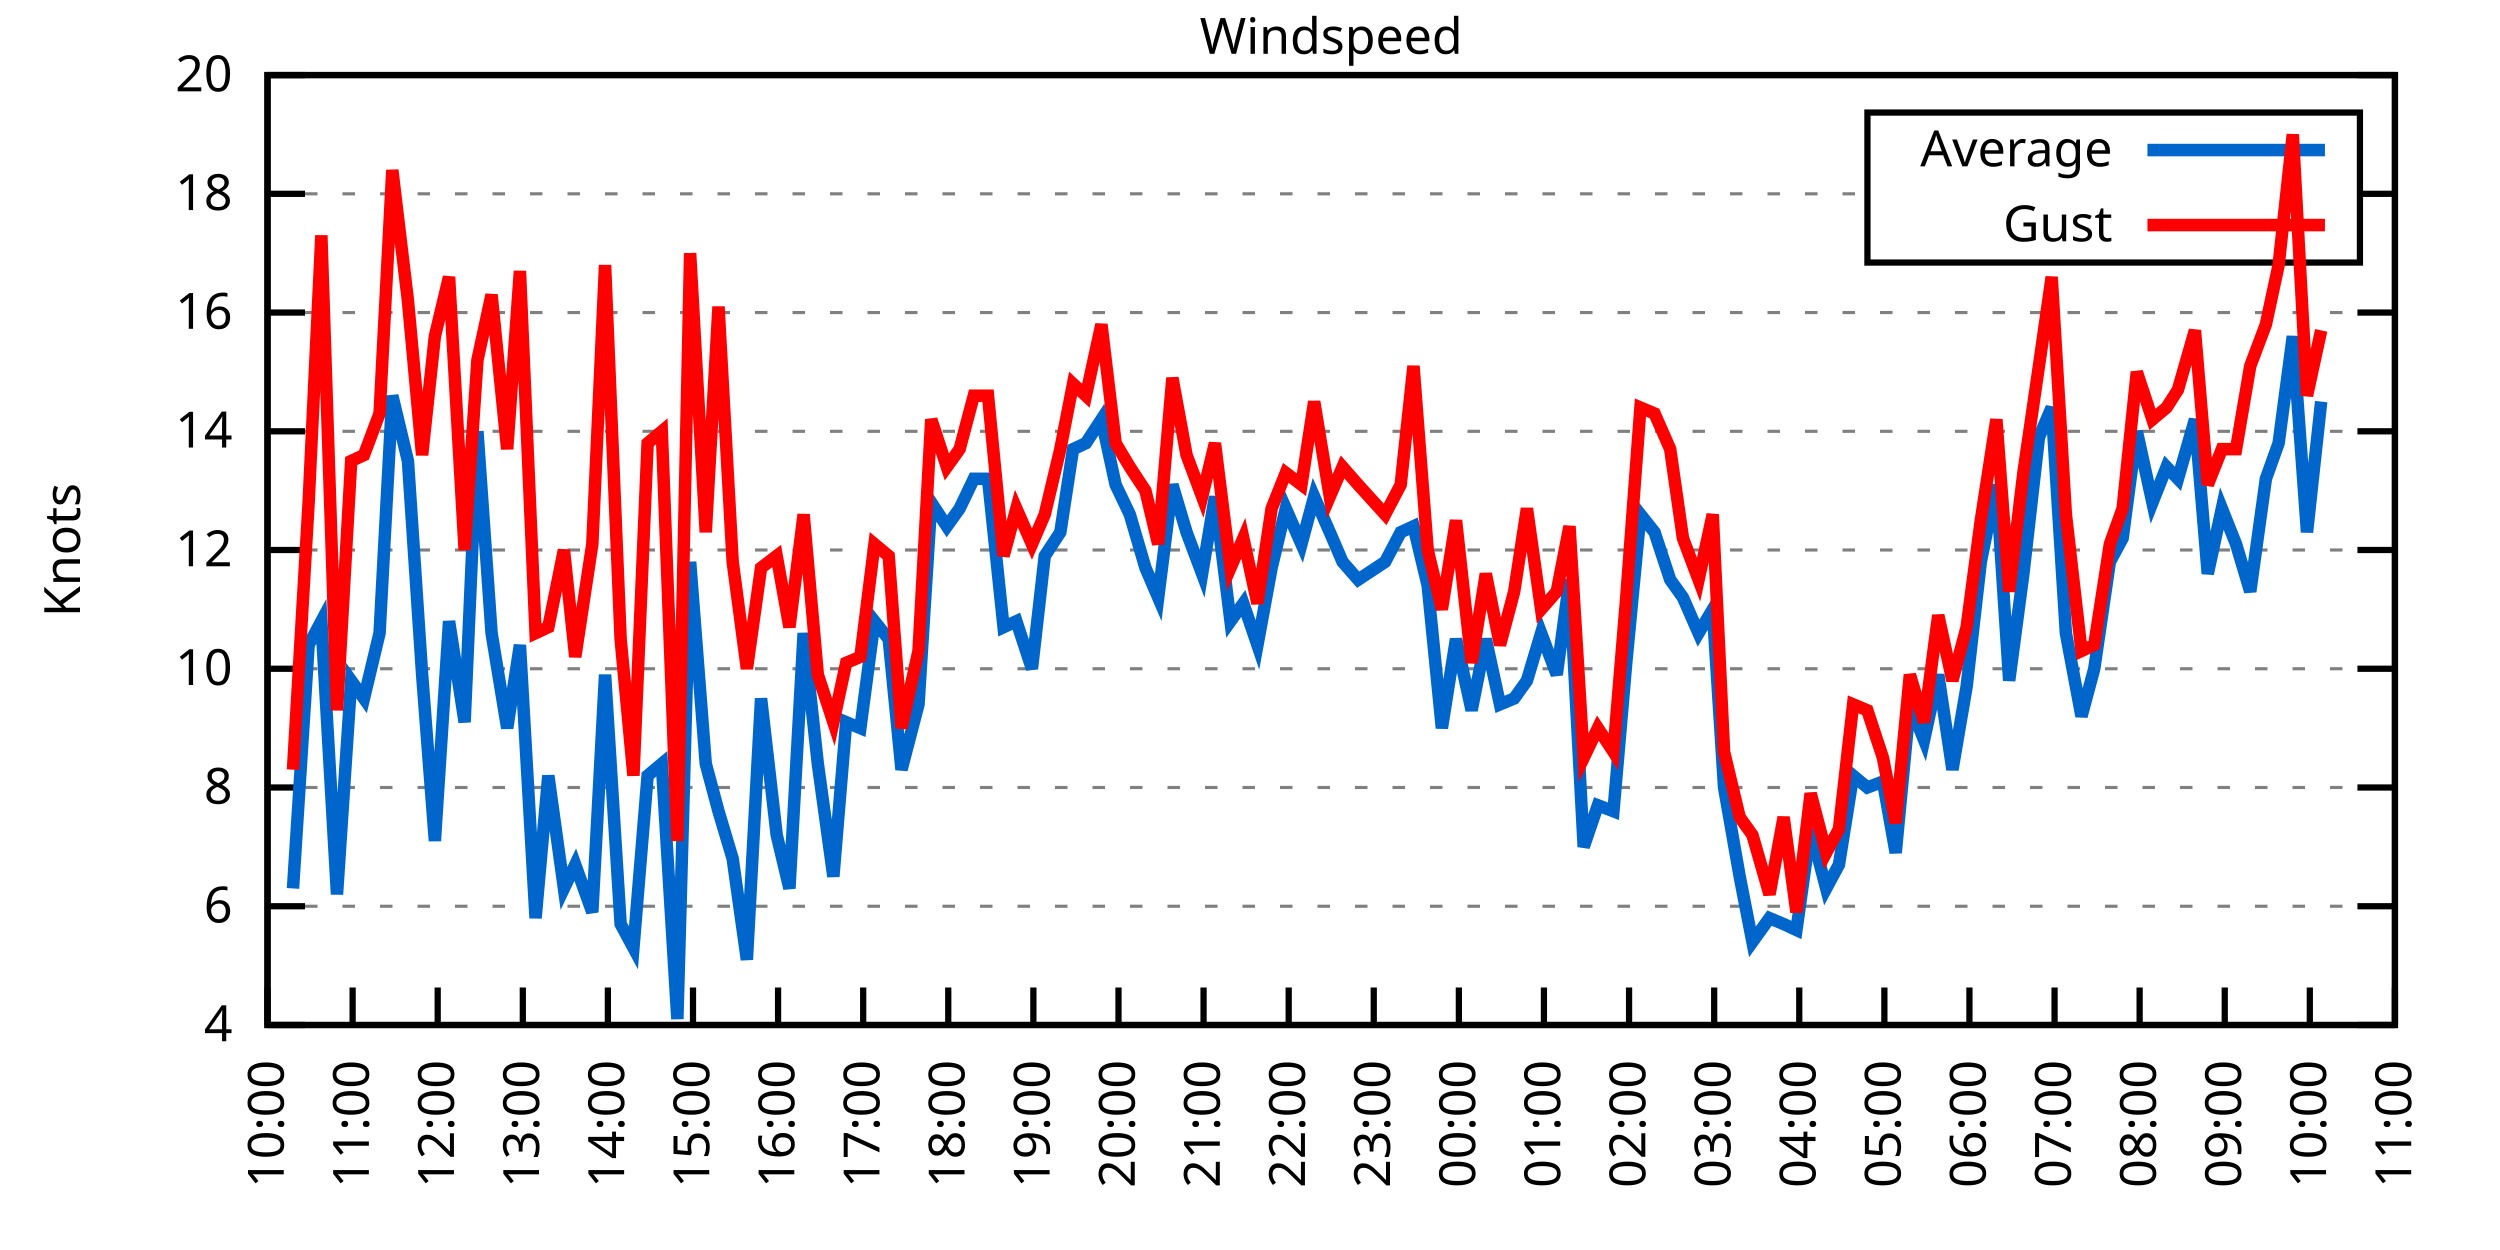
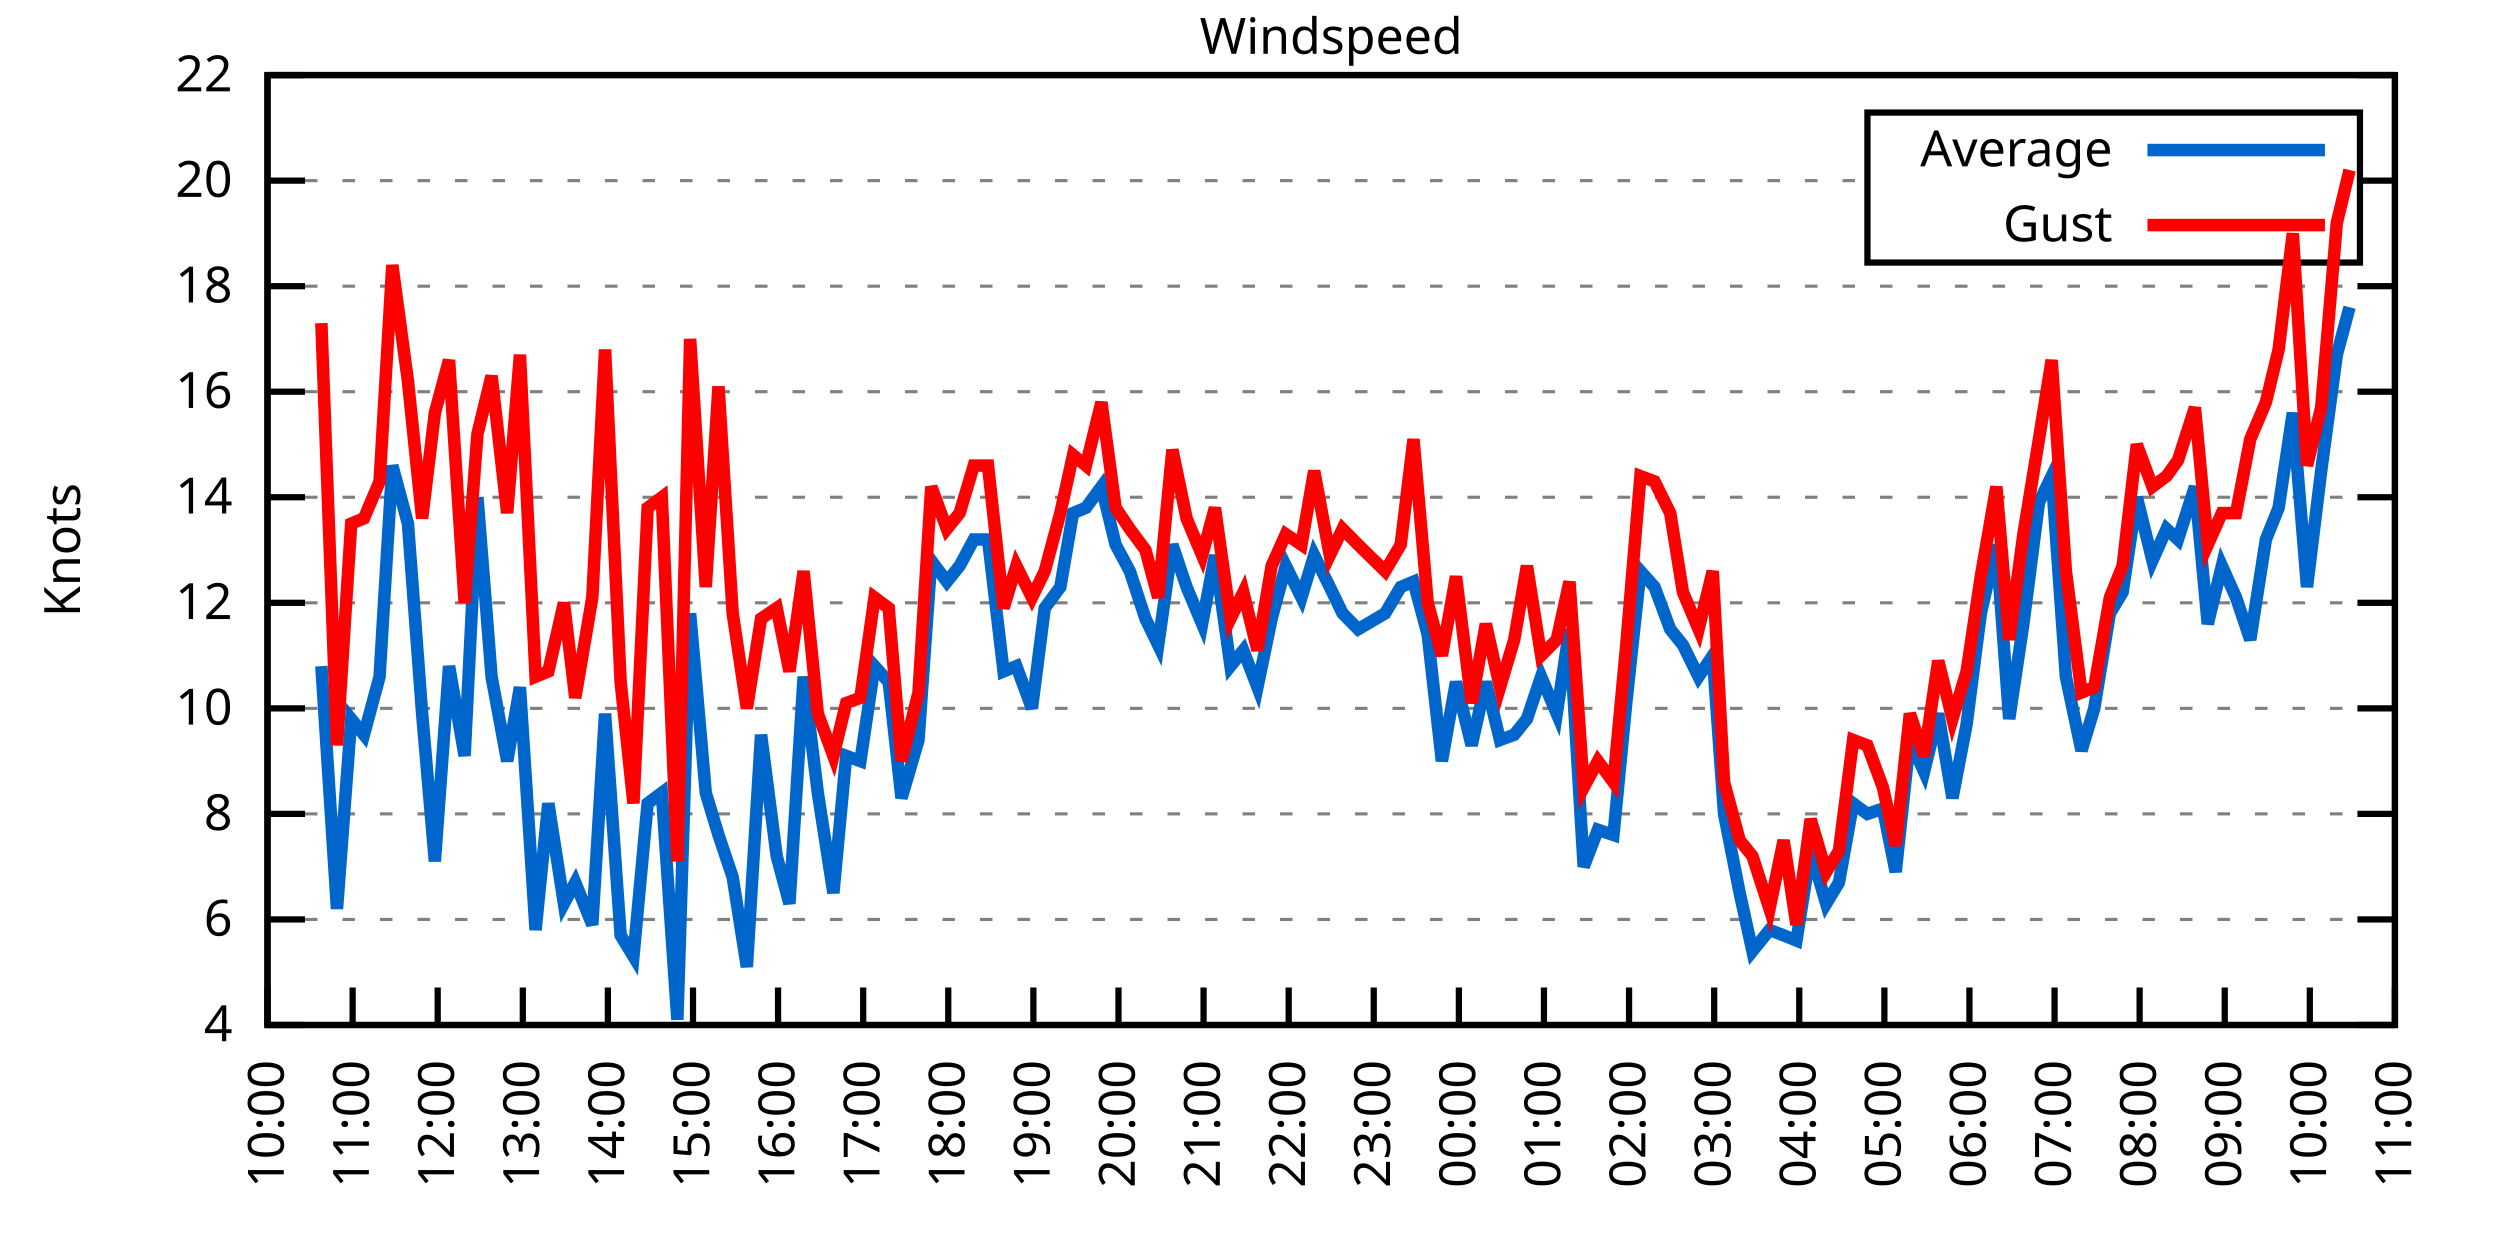
<svg xmlns="http://www.w3.org/2000/svg" xmlns:xlink="http://www.w3.org/1999/xlink" width="400" height="200" viewBox="0 0 400 200">
  <g id="gnuplot_canvas">
    <rect x="0" y="0" width="400" height="200" fill="none" />
    <defs>
      <circle id="gpDot" r="0.5" stroke-width="0.5" stroke="currentColor" />
      <path id="gpPt0" stroke-width="0.333" stroke="currentColor" d="M-1,0 h2 M0,-1 v2" />
      <path id="gpPt1" stroke-width="0.333" stroke="currentColor" d="M-1,-1 L1,1 M1,-1 L-1,1" />
      <path id="gpPt2" stroke-width="0.333" stroke="currentColor" d="M-1,0 L1,0 M0,-1 L0,1 M-1,-1 L1,1 M-1,1 L1,-1" />
      <rect id="gpPt3" stroke-width="0.333" stroke="currentColor" x="-1" y="-1" width="2" height="2" />
      <rect id="gpPt4" stroke-width="0.333" stroke="currentColor" fill="currentColor" x="-1" y="-1" width="2" height="2" />
      <circle id="gpPt5" stroke-width="0.333" stroke="currentColor" cx="0" cy="0" r="1" />
      <use xlink:href="#gpPt5" id="gpPt6" fill="currentColor" stroke="none" />
      <path id="gpPt7" stroke-width="0.333" stroke="currentColor" d="M0,-1.33 L-1.33,0.67 L1.33,0.67 z" />
      <use xlink:href="#gpPt7" id="gpPt8" fill="currentColor" stroke="none" />
      <use xlink:href="#gpPt7" id="gpPt9" stroke="currentColor" transform="rotate(180)" />
      <use xlink:href="#gpPt9" id="gpPt10" fill="currentColor" stroke="none" />
      <use xlink:href="#gpPt3" id="gpPt11" stroke="currentColor" transform="rotate(45)" />
      <use xlink:href="#gpPt11" id="gpPt12" fill="currentColor" stroke="none" />
      <path id="gpPt13" stroke-width="0.333" stroke="currentColor" d="M0,1.330 L1.265,0.411 L0.782,-1.067 L-0.782,-1.076 L-1.265,0.411 z" />
      <use xlink:href="#gpPt13" id="gpPt14" fill="currentColor" stroke="none" />
      <filter id="textbox" filterUnits="objectBoundingBox" x="0" y="0" height="1" width="1">
        <feFlood flood-color="white" flood-opacity="1" result="bgnd" />
        <feComposite in="SourceGraphic" in2="bgnd" operator="atop" />
      </filter>
      <filter id="greybox" filterUnits="objectBoundingBox" x="0" y="0" height="1" width="1">
        <feFlood flood-color="lightgrey" flood-opacity="1" result="grey" />
        <feComposite in="SourceGraphic" in2="grey" operator="atop" />
      </filter>
    </defs>
    <g fill="none" color="white" stroke="currentColor" stroke-width="1.00" stroke-linecap="butt" stroke-linejoin="miter">
</g>
    <g fill="none" color="black" stroke="currentColor" stroke-width="1.00" stroke-linecap="butt" stroke-linejoin="miter">
      <g stroke="none" shape-rendering="crispEdges">
        <polygon fill="rgb(255, 255, 255)" points="42.80,164.00 383.18,164.00 383.18,12.02 42.80,12.02 " />
      </g>
    </g>
    <g fill="none" color="black" stroke="currentColor" stroke-width="1.00" stroke-linecap="butt" stroke-linejoin="miter">
</g>
    <g fill="none" color="black" stroke="black" stroke-width="0.50" stroke-linecap="butt" stroke-linejoin="miter">
</g>
    <g fill="none" color="gray" stroke="currentColor" stroke-width="0.50" stroke-linecap="butt" stroke-linejoin="miter">
      <path stroke="gray" stroke-dasharray="2,4" class="gridline" d="M42.80,164.00 L383.19,164.00  " />
    </g>
    <g fill="none" color="gray" stroke="gray" stroke-width="1.00" stroke-linecap="butt" stroke-linejoin="miter">
</g>
    <g fill="none" color="black" stroke="currentColor" stroke-width="1.00" stroke-linecap="butt" stroke-linejoin="miter">
      <path stroke="black" d="M42.80,164.00 L48.80,164.00 M383.19,164.00 L377.19,164.00  " />
      <g transform="translate(37.20,166.60)" stroke="none" fill="black" font-family="Sans" font-size="8.00" text-anchor="end">
        <text>
          <tspan font-family="Sans"> 4</tspan>
        </text>
      </g>
    </g>
    <g fill="none" color="black" stroke="currentColor" stroke-width="1.00" stroke-linecap="butt" stroke-linejoin="miter">
</g>
    <g fill="none" color="black" stroke="black" stroke-width="0.50" stroke-linecap="butt" stroke-linejoin="miter">
</g>
    <g fill="none" color="gray" stroke="currentColor" stroke-width="0.50" stroke-linecap="butt" stroke-linejoin="miter">
-       <path stroke="gray" stroke-dasharray="2,4" class="gridline" d="M42.80,145.00 L383.19,145.00  " />
-     </g>
-     <g fill="none" color="gray" stroke="gray" stroke-width="1.00" stroke-linecap="butt" stroke-linejoin="miter">
- </g>
-     <g fill="none" color="black" stroke="currentColor" stroke-width="1.00" stroke-linecap="butt" stroke-linejoin="miter">
-       <path stroke="black" d="M42.80,145.00 L48.80,145.00 M383.19,145.00 L377.19,145.00  " />
-       <g transform="translate(37.20,147.60)" stroke="none" fill="black" font-family="Sans" font-size="8.00" text-anchor="end">
+       <path stroke="gray" stroke-dasharray="2,4" class="gridline" d="M42.80,147.11 L383.19,147.11  " />
+     </g>
+     <g fill="none" color="gray" stroke="gray" stroke-width="1.00" stroke-linecap="butt" stroke-linejoin="miter">
+ </g>
+     <g fill="none" color="black" stroke="currentColor" stroke-width="1.00" stroke-linecap="butt" stroke-linejoin="miter">
+       <path stroke="black" d="M42.80,147.11 L48.80,147.11 M383.19,147.11 L377.19,147.11  " />
+       <g transform="translate(37.20,149.71)" stroke="none" fill="black" font-family="Sans" font-size="8.00" text-anchor="end">
        <text>
          <tspan font-family="Sans"> 6</tspan>
        </text>
      </g>
    </g>
    <g fill="none" color="black" stroke="currentColor" stroke-width="1.00" stroke-linecap="butt" stroke-linejoin="miter">
</g>
    <g fill="none" color="black" stroke="black" stroke-width="0.50" stroke-linecap="butt" stroke-linejoin="miter">
</g>
    <g fill="none" color="gray" stroke="currentColor" stroke-width="0.50" stroke-linecap="butt" stroke-linejoin="miter">
-       <path stroke="gray" stroke-dasharray="2,4" class="gridline" d="M42.80,126.00 L383.19,126.00  " />
-     </g>
-     <g fill="none" color="gray" stroke="gray" stroke-width="1.00" stroke-linecap="butt" stroke-linejoin="miter">
- </g>
-     <g fill="none" color="black" stroke="currentColor" stroke-width="1.00" stroke-linecap="butt" stroke-linejoin="miter">
-       <path stroke="black" d="M42.80,126.00 L48.80,126.00 M383.19,126.00 L377.19,126.00  " />
-       <g transform="translate(37.20,128.60)" stroke="none" fill="black" font-family="Sans" font-size="8.00" text-anchor="end">
+       <path stroke="gray" stroke-dasharray="2,4" class="gridline" d="M42.80,130.22 L383.19,130.22  " />
+     </g>
+     <g fill="none" color="gray" stroke="gray" stroke-width="1.00" stroke-linecap="butt" stroke-linejoin="miter">
+ </g>
+     <g fill="none" color="black" stroke="currentColor" stroke-width="1.00" stroke-linecap="butt" stroke-linejoin="miter">
+       <path stroke="black" d="M42.80,130.22 L48.80,130.22 M383.19,130.22 L377.19,130.22  " />
+       <g transform="translate(37.20,132.82)" stroke="none" fill="black" font-family="Sans" font-size="8.00" text-anchor="end">
        <text>
          <tspan font-family="Sans"> 8</tspan>
        </text>
      </g>
    </g>
    <g fill="none" color="black" stroke="currentColor" stroke-width="1.00" stroke-linecap="butt" stroke-linejoin="miter">
</g>
    <g fill="none" color="black" stroke="black" stroke-width="0.50" stroke-linecap="butt" stroke-linejoin="miter">
</g>
    <g fill="none" color="gray" stroke="currentColor" stroke-width="0.50" stroke-linecap="butt" stroke-linejoin="miter">
-       <path stroke="gray" stroke-dasharray="2,4" class="gridline" d="M42.80,107.00 L383.19,107.00  " />
-     </g>
-     <g fill="none" color="gray" stroke="gray" stroke-width="1.00" stroke-linecap="butt" stroke-linejoin="miter">
- </g>
-     <g fill="none" color="black" stroke="currentColor" stroke-width="1.00" stroke-linecap="butt" stroke-linejoin="miter">
-       <path stroke="black" d="M42.80,107.00 L48.80,107.00 M383.19,107.00 L377.19,107.00  " />
-       <g transform="translate(37.20,109.60)" stroke="none" fill="black" font-family="Sans" font-size="8.00" text-anchor="end">
+       <path stroke="gray" stroke-dasharray="2,4" class="gridline" d="M42.80,113.34 L383.19,113.34  " />
+     </g>
+     <g fill="none" color="gray" stroke="gray" stroke-width="1.00" stroke-linecap="butt" stroke-linejoin="miter">
+ </g>
+     <g fill="none" color="black" stroke="currentColor" stroke-width="1.00" stroke-linecap="butt" stroke-linejoin="miter">
+       <path stroke="black" d="M42.80,113.34 L48.80,113.34 M383.19,113.34 L377.19,113.34  " />
+       <g transform="translate(37.20,115.94)" stroke="none" fill="black" font-family="Sans" font-size="8.00" text-anchor="end">
        <text>
          <tspan font-family="Sans"> 10</tspan>
        </text>
      </g>
    </g>
    <g fill="none" color="black" stroke="currentColor" stroke-width="1.00" stroke-linecap="butt" stroke-linejoin="miter">
</g>
    <g fill="none" color="black" stroke="black" stroke-width="0.50" stroke-linecap="butt" stroke-linejoin="miter">
</g>
    <g fill="none" color="gray" stroke="currentColor" stroke-width="0.50" stroke-linecap="butt" stroke-linejoin="miter">
-       <path stroke="gray" stroke-dasharray="2,4" class="gridline" d="M42.80,88.00 L383.19,88.00  " />
-     </g>
-     <g fill="none" color="gray" stroke="gray" stroke-width="1.00" stroke-linecap="butt" stroke-linejoin="miter">
- </g>
-     <g fill="none" color="black" stroke="currentColor" stroke-width="1.00" stroke-linecap="butt" stroke-linejoin="miter">
-       <path stroke="black" d="M42.80,88.00 L48.80,88.00 M383.19,88.00 L377.19,88.00  " />
-       <g transform="translate(37.20,90.60)" stroke="none" fill="black" font-family="Sans" font-size="8.00" text-anchor="end">
+       <path stroke="gray" stroke-dasharray="2,4" class="gridline" d="M42.80,96.45 L383.19,96.45  " />
+     </g>
+     <g fill="none" color="gray" stroke="gray" stroke-width="1.00" stroke-linecap="butt" stroke-linejoin="miter">
+ </g>
+     <g fill="none" color="black" stroke="currentColor" stroke-width="1.00" stroke-linecap="butt" stroke-linejoin="miter">
+       <path stroke="black" d="M42.80,96.45 L48.80,96.45 M383.19,96.45 L377.19,96.45  " />
+       <g transform="translate(37.20,99.05)" stroke="none" fill="black" font-family="Sans" font-size="8.00" text-anchor="end">
        <text>
          <tspan font-family="Sans"> 12</tspan>
        </text>
      </g>
    </g>
    <g fill="none" color="black" stroke="currentColor" stroke-width="1.00" stroke-linecap="butt" stroke-linejoin="miter">
</g>
    <g fill="none" color="black" stroke="black" stroke-width="0.50" stroke-linecap="butt" stroke-linejoin="miter">
</g>
    <g fill="none" color="gray" stroke="currentColor" stroke-width="0.50" stroke-linecap="butt" stroke-linejoin="miter">
-       <path stroke="gray" stroke-dasharray="2,4" class="gridline" d="M42.80,69.01 L383.19,69.01  " />
-     </g>
-     <g fill="none" color="gray" stroke="gray" stroke-width="1.00" stroke-linecap="butt" stroke-linejoin="miter">
- </g>
-     <g fill="none" color="black" stroke="currentColor" stroke-width="1.00" stroke-linecap="butt" stroke-linejoin="miter">
-       <path stroke="black" d="M42.80,69.01 L48.80,69.01 M383.19,69.01 L377.19,69.01  " />
-       <g transform="translate(37.20,71.61)" stroke="none" fill="black" font-family="Sans" font-size="8.00" text-anchor="end">
+       <path stroke="gray" stroke-dasharray="2,4" class="gridline" d="M42.80,79.56 L383.19,79.56  " />
+     </g>
+     <g fill="none" color="gray" stroke="gray" stroke-width="1.00" stroke-linecap="butt" stroke-linejoin="miter">
+ </g>
+     <g fill="none" color="black" stroke="currentColor" stroke-width="1.00" stroke-linecap="butt" stroke-linejoin="miter">
+       <path stroke="black" d="M42.80,79.56 L48.80,79.56 M383.19,79.56 L377.19,79.56  " />
+       <g transform="translate(37.20,82.16)" stroke="none" fill="black" font-family="Sans" font-size="8.00" text-anchor="end">
        <text>
          <tspan font-family="Sans"> 14</tspan>
        </text>
      </g>
    </g>
    <g fill="none" color="black" stroke="currentColor" stroke-width="1.00" stroke-linecap="butt" stroke-linejoin="miter">
</g>
    <g fill="none" color="black" stroke="black" stroke-width="0.50" stroke-linecap="butt" stroke-linejoin="miter">
</g>
    <g fill="none" color="gray" stroke="currentColor" stroke-width="0.50" stroke-linecap="butt" stroke-linejoin="miter">
-       <path stroke="gray" stroke-dasharray="2,4" class="gridline" d="M42.80,50.01 L383.19,50.01  " />
-     </g>
-     <g fill="none" color="gray" stroke="gray" stroke-width="1.00" stroke-linecap="butt" stroke-linejoin="miter">
- </g>
-     <g fill="none" color="black" stroke="currentColor" stroke-width="1.00" stroke-linecap="butt" stroke-linejoin="miter">
-       <path stroke="black" d="M42.80,50.01 L48.80,50.01 M383.19,50.01 L377.19,50.01  " />
-       <g transform="translate(37.20,52.61)" stroke="none" fill="black" font-family="Sans" font-size="8.00" text-anchor="end">
+       <path stroke="gray" stroke-dasharray="2,4" class="gridline" d="M42.80,62.67 L383.19,62.67  " />
+     </g>
+     <g fill="none" color="gray" stroke="gray" stroke-width="1.00" stroke-linecap="butt" stroke-linejoin="miter">
+ </g>
+     <g fill="none" color="black" stroke="currentColor" stroke-width="1.00" stroke-linecap="butt" stroke-linejoin="miter">
+       <path stroke="black" d="M42.80,62.67 L48.80,62.67 M383.19,62.67 L377.19,62.67  " />
+       <g transform="translate(37.20,65.27)" stroke="none" fill="black" font-family="Sans" font-size="8.00" text-anchor="end">
        <text>
          <tspan font-family="Sans"> 16</tspan>
        </text>
      </g>
    </g>
    <g fill="none" color="black" stroke="currentColor" stroke-width="1.00" stroke-linecap="butt" stroke-linejoin="miter">
</g>
    <g fill="none" color="black" stroke="black" stroke-width="0.50" stroke-linecap="butt" stroke-linejoin="miter">
</g>
    <g fill="none" color="gray" stroke="currentColor" stroke-width="0.50" stroke-linecap="butt" stroke-linejoin="miter">
-       <path stroke="gray" stroke-dasharray="2,4" class="gridline" d="M42.80,31.01 L298.79,31.01 M377.59,31.01 L383.19,31.01  " />
-     </g>
-     <g fill="none" color="gray" stroke="gray" stroke-width="1.00" stroke-linecap="butt" stroke-linejoin="miter">
- </g>
-     <g fill="none" color="black" stroke="currentColor" stroke-width="1.00" stroke-linecap="butt" stroke-linejoin="miter">
-       <path stroke="black" d="M42.80,31.01 L48.80,31.01 M383.19,31.01 L377.19,31.01  " />
-       <g transform="translate(37.20,33.61)" stroke="none" fill="black" font-family="Sans" font-size="8.00" text-anchor="end">
+       <path stroke="gray" stroke-dasharray="2,4" class="gridline" d="M42.80,45.79 L383.19,45.79  " />
+     </g>
+     <g fill="none" color="gray" stroke="gray" stroke-width="1.00" stroke-linecap="butt" stroke-linejoin="miter">
+ </g>
+     <g fill="none" color="black" stroke="currentColor" stroke-width="1.00" stroke-linecap="butt" stroke-linejoin="miter">
+       <path stroke="black" d="M42.80,45.79 L48.80,45.79 M383.19,45.79 L377.19,45.79  " />
+       <g transform="translate(37.20,48.39)" stroke="none" fill="black" font-family="Sans" font-size="8.00" text-anchor="end">
        <text>
          <tspan font-family="Sans"> 18</tspan>
+         </text>
+       </g>
+     </g>
+     <g fill="none" color="black" stroke="currentColor" stroke-width="1.00" stroke-linecap="butt" stroke-linejoin="miter">
+ </g>
+     <g fill="none" color="black" stroke="black" stroke-width="0.50" stroke-linecap="butt" stroke-linejoin="miter">
+ </g>
+     <g fill="none" color="gray" stroke="currentColor" stroke-width="0.50" stroke-linecap="butt" stroke-linejoin="miter">
+       <path stroke="gray" stroke-dasharray="2,4" class="gridline" d="M42.80,28.90 L298.79,28.90 M377.59,28.90 L383.19,28.90  " />
+     </g>
+     <g fill="none" color="gray" stroke="gray" stroke-width="1.00" stroke-linecap="butt" stroke-linejoin="miter">
+ </g>
+     <g fill="none" color="black" stroke="currentColor" stroke-width="1.00" stroke-linecap="butt" stroke-linejoin="miter">
+       <path stroke="black" d="M42.80,28.90 L48.80,28.90 M383.19,28.90 L377.19,28.90  " />
+       <g transform="translate(37.20,31.50)" stroke="none" fill="black" font-family="Sans" font-size="8.00" text-anchor="end">
+         <text>
+           <tspan font-family="Sans"> 20</tspan>
        </text>
      </g>
    </g>
    <g fill="none" color="black" stroke="currentColor" stroke-width="1.00" stroke-linecap="butt" stroke-linejoin="miter">
</g>
    <g fill="none" color="black" stroke="black" stroke-width="0.50" stroke-linecap="butt" stroke-linejoin="miter">
</g>
    <g fill="none" color="gray" stroke="currentColor" stroke-width="0.50" stroke-linecap="butt" stroke-linejoin="miter">
      <path stroke="gray" stroke-dasharray="2,4" class="gridline" d="M42.80,12.01 L383.19,12.01  " />
    </g>
    <g fill="none" color="gray" stroke="gray" stroke-width="1.00" stroke-linecap="butt" stroke-linejoin="miter">
</g>
    <g fill="none" color="black" stroke="currentColor" stroke-width="1.00" stroke-linecap="butt" stroke-linejoin="miter">
      <path stroke="black" d="M42.80,12.01 L48.80,12.01 M383.19,12.01 L377.19,12.01  " />
      <g transform="translate(37.20,14.61)" stroke="none" fill="black" font-family="Sans" font-size="8.00" text-anchor="end">
        <text>
-           <tspan font-family="Sans"> 20</tspan>
+           <tspan font-family="Sans"> 22</tspan>
        </text>
      </g>
    </g>
    <g fill="none" color="black" stroke="currentColor" stroke-width="1.00" stroke-linecap="butt" stroke-linejoin="miter">
      <path stroke="black" d="M42.80,164.00 L42.80,158.00  " />
      <g transform="translate(45.40,169.60) rotate(270.00)" stroke="none" fill="black" font-family="Sans" font-size="8.00" text-anchor="end">
        <text>
          <tspan font-family="Sans">10:00</tspan>
        </text>
      </g>
    </g>
    <g fill="none" color="black" stroke="currentColor" stroke-width="1.00" stroke-linecap="butt" stroke-linejoin="miter">
      <path stroke="black" d="M56.42,164.00 L56.42,158.00  " />
      <g transform="translate(59.02,169.60) rotate(270.00)" stroke="none" fill="black" font-family="Sans" font-size="8.00" text-anchor="end">
        <text>
          <tspan font-family="Sans">11:00</tspan>
        </text>
      </g>
    </g>
    <g fill="none" color="black" stroke="currentColor" stroke-width="1.00" stroke-linecap="butt" stroke-linejoin="miter">
      <path stroke="black" d="M70.03,164.00 L70.03,158.00  " />
      <g transform="translate(72.63,169.60) rotate(270.00)" stroke="none" fill="black" font-family="Sans" font-size="8.00" text-anchor="end">
        <text>
          <tspan font-family="Sans">12:00</tspan>
        </text>
      </g>
    </g>
    <g fill="none" color="black" stroke="currentColor" stroke-width="1.00" stroke-linecap="butt" stroke-linejoin="miter">
      <path stroke="black" d="M83.65,164.00 L83.65,158.00  " />
      <g transform="translate(86.25,169.60) rotate(270.00)" stroke="none" fill="black" font-family="Sans" font-size="8.00" text-anchor="end">
        <text>
          <tspan font-family="Sans">13:00</tspan>
        </text>
      </g>
    </g>
    <g fill="none" color="black" stroke="currentColor" stroke-width="1.00" stroke-linecap="butt" stroke-linejoin="miter">
      <path stroke="black" d="M97.26,164.00 L97.26,158.00  " />
      <g transform="translate(99.86,169.60) rotate(270.00)" stroke="none" fill="black" font-family="Sans" font-size="8.00" text-anchor="end">
        <text>
          <tspan font-family="Sans">14:00</tspan>
        </text>
      </g>
    </g>
    <g fill="none" color="black" stroke="currentColor" stroke-width="1.00" stroke-linecap="butt" stroke-linejoin="miter">
      <path stroke="black" d="M110.88,164.00 L110.88,158.00  " />
      <g transform="translate(113.48,169.60) rotate(270.00)" stroke="none" fill="black" font-family="Sans" font-size="8.00" text-anchor="end">
        <text>
          <tspan font-family="Sans">15:00</tspan>
        </text>
      </g>
    </g>
    <g fill="none" color="black" stroke="currentColor" stroke-width="1.00" stroke-linecap="butt" stroke-linejoin="miter">
      <path stroke="black" d="M124.49,164.00 L124.49,158.00  " />
      <g transform="translate(127.09,169.60) rotate(270.00)" stroke="none" fill="black" font-family="Sans" font-size="8.00" text-anchor="end">
        <text>
          <tspan font-family="Sans">16:00</tspan>
        </text>
      </g>
    </g>
    <g fill="none" color="black" stroke="currentColor" stroke-width="1.00" stroke-linecap="butt" stroke-linejoin="miter">
      <path stroke="black" d="M138.11,164.00 L138.11,158.00  " />
      <g transform="translate(140.71,169.60) rotate(270.00)" stroke="none" fill="black" font-family="Sans" font-size="8.00" text-anchor="end">
        <text>
          <tspan font-family="Sans">17:00</tspan>
        </text>
      </g>
    </g>
    <g fill="none" color="black" stroke="currentColor" stroke-width="1.00" stroke-linecap="butt" stroke-linejoin="miter">
      <path stroke="black" d="M151.72,164.00 L151.72,158.00  " />
      <g transform="translate(154.32,169.60) rotate(270.00)" stroke="none" fill="black" font-family="Sans" font-size="8.00" text-anchor="end">
        <text>
          <tspan font-family="Sans">18:00</tspan>
        </text>
      </g>
    </g>
    <g fill="none" color="black" stroke="currentColor" stroke-width="1.00" stroke-linecap="butt" stroke-linejoin="miter">
      <path stroke="black" d="M165.34,164.00 L165.34,158.00  " />
      <g transform="translate(167.94,169.60) rotate(270.00)" stroke="none" fill="black" font-family="Sans" font-size="8.00" text-anchor="end">
        <text>
          <tspan font-family="Sans">19:00</tspan>
        </text>
      </g>
    </g>
    <g fill="none" color="black" stroke="currentColor" stroke-width="1.00" stroke-linecap="butt" stroke-linejoin="miter">
      <path stroke="black" d="M178.96,164.00 L178.96,158.00  " />
      <g transform="translate(181.56,169.60) rotate(270.00)" stroke="none" fill="black" font-family="Sans" font-size="8.00" text-anchor="end">
        <text>
          <tspan font-family="Sans">20:00</tspan>
        </text>
      </g>
    </g>
    <g fill="none" color="black" stroke="currentColor" stroke-width="1.00" stroke-linecap="butt" stroke-linejoin="miter">
      <path stroke="black" d="M192.57,164.00 L192.57,158.00  " />
      <g transform="translate(195.17,169.60) rotate(270.00)" stroke="none" fill="black" font-family="Sans" font-size="8.00" text-anchor="end">
        <text>
          <tspan font-family="Sans">21:00</tspan>
        </text>
      </g>
    </g>
    <g fill="none" color="black" stroke="currentColor" stroke-width="1.00" stroke-linecap="butt" stroke-linejoin="miter">
      <path stroke="black" d="M206.19,164.00 L206.19,158.00  " />
      <g transform="translate(208.79,169.60) rotate(270.00)" stroke="none" fill="black" font-family="Sans" font-size="8.00" text-anchor="end">
        <text>
          <tspan font-family="Sans">22:00</tspan>
        </text>
      </g>
    </g>
    <g fill="none" color="black" stroke="currentColor" stroke-width="1.00" stroke-linecap="butt" stroke-linejoin="miter">
      <path stroke="black" d="M219.80,164.00 L219.80,158.00  " />
      <g transform="translate(222.40,169.60) rotate(270.00)" stroke="none" fill="black" font-family="Sans" font-size="8.00" text-anchor="end">
        <text>
          <tspan font-family="Sans">23:00</tspan>
        </text>
      </g>
    </g>
    <g fill="none" color="black" stroke="currentColor" stroke-width="1.00" stroke-linecap="butt" stroke-linejoin="miter">
      <path stroke="black" d="M233.42,164.00 L233.42,158.00  " />
      <g transform="translate(236.02,169.60) rotate(270.00)" stroke="none" fill="black" font-family="Sans" font-size="8.00" text-anchor="end">
        <text>
          <tspan font-family="Sans">00:00</tspan>
        </text>
      </g>
    </g>
    <g fill="none" color="black" stroke="currentColor" stroke-width="1.00" stroke-linecap="butt" stroke-linejoin="miter">
      <path stroke="black" d="M247.03,164.00 L247.03,158.00  " />
      <g transform="translate(249.63,169.60) rotate(270.00)" stroke="none" fill="black" font-family="Sans" font-size="8.00" text-anchor="end">
        <text>
          <tspan font-family="Sans">01:00</tspan>
        </text>
      </g>
    </g>
    <g fill="none" color="black" stroke="currentColor" stroke-width="1.00" stroke-linecap="butt" stroke-linejoin="miter">
      <path stroke="black" d="M260.65,164.00 L260.65,158.00  " />
      <g transform="translate(263.25,169.60) rotate(270.00)" stroke="none" fill="black" font-family="Sans" font-size="8.00" text-anchor="end">
        <text>
          <tspan font-family="Sans">02:00</tspan>
        </text>
      </g>
    </g>
    <g fill="none" color="black" stroke="currentColor" stroke-width="1.00" stroke-linecap="butt" stroke-linejoin="miter">
      <path stroke="black" d="M274.27,164.00 L274.27,158.00  " />
      <g transform="translate(276.87,169.60) rotate(270.00)" stroke="none" fill="black" font-family="Sans" font-size="8.00" text-anchor="end">
        <text>
          <tspan font-family="Sans">03:00</tspan>
        </text>
      </g>
    </g>
    <g fill="none" color="black" stroke="currentColor" stroke-width="1.00" stroke-linecap="butt" stroke-linejoin="miter">
      <path stroke="black" d="M287.88,164.00 L287.88,158.00  " />
      <g transform="translate(290.48,169.60) rotate(270.00)" stroke="none" fill="black" font-family="Sans" font-size="8.00" text-anchor="end">
        <text>
          <tspan font-family="Sans">04:00</tspan>
        </text>
      </g>
    </g>
    <g fill="none" color="black" stroke="currentColor" stroke-width="1.00" stroke-linecap="butt" stroke-linejoin="miter">
      <path stroke="black" d="M301.50,164.00 L301.50,158.00  " />
      <g transform="translate(304.10,169.60) rotate(270.00)" stroke="none" fill="black" font-family="Sans" font-size="8.00" text-anchor="end">
        <text>
          <tspan font-family="Sans">05:00</tspan>
        </text>
      </g>
    </g>
    <g fill="none" color="black" stroke="currentColor" stroke-width="1.00" stroke-linecap="butt" stroke-linejoin="miter">
      <path stroke="black" d="M315.11,164.00 L315.11,158.00  " />
      <g transform="translate(317.71,169.60) rotate(270.00)" stroke="none" fill="black" font-family="Sans" font-size="8.00" text-anchor="end">
        <text>
          <tspan font-family="Sans">06:00</tspan>
        </text>
      </g>
    </g>
    <g fill="none" color="black" stroke="currentColor" stroke-width="1.00" stroke-linecap="butt" stroke-linejoin="miter">
      <path stroke="black" d="M328.73,164.00 L328.73,158.00  " />
      <g transform="translate(331.33,169.60) rotate(270.00)" stroke="none" fill="black" font-family="Sans" font-size="8.00" text-anchor="end">
        <text>
          <tspan font-family="Sans">07:00</tspan>
        </text>
      </g>
    </g>
    <g fill="none" color="black" stroke="currentColor" stroke-width="1.00" stroke-linecap="butt" stroke-linejoin="miter">
      <path stroke="black" d="M342.34,164.00 L342.34,158.00  " />
      <g transform="translate(344.94,169.60) rotate(270.00)" stroke="none" fill="black" font-family="Sans" font-size="8.00" text-anchor="end">
        <text>
          <tspan font-family="Sans">08:00</tspan>
        </text>
      </g>
    </g>
    <g fill="none" color="black" stroke="currentColor" stroke-width="1.00" stroke-linecap="butt" stroke-linejoin="miter">
      <path stroke="black" d="M355.96,164.00 L355.96,158.00  " />
      <g transform="translate(358.56,169.60) rotate(270.00)" stroke="none" fill="black" font-family="Sans" font-size="8.00" text-anchor="end">
        <text>
          <tspan font-family="Sans">09:00</tspan>
        </text>
      </g>
    </g>
    <g fill="none" color="black" stroke="currentColor" stroke-width="1.00" stroke-linecap="butt" stroke-linejoin="miter">
      <path stroke="black" d="M369.57,164.00 L369.57,158.00  " />
      <g transform="translate(372.17,169.60) rotate(270.00)" stroke="none" fill="black" font-family="Sans" font-size="8.00" text-anchor="end">
        <text>
          <tspan font-family="Sans">10:00</tspan>
        </text>
      </g>
    </g>
    <g fill="none" color="black" stroke="currentColor" stroke-width="1.00" stroke-linecap="butt" stroke-linejoin="miter">
      <path stroke="black" d="M383.19,164.00 L383.19,158.00  " />
      <g transform="translate(385.79,169.60) rotate(270.00)" stroke="none" fill="black" font-family="Sans" font-size="8.00" text-anchor="end">
        <text>
          <tspan font-family="Sans">11:00</tspan>
        </text>
      </g>
    </g>
    <g fill="none" color="black" stroke="currentColor" stroke-width="1.00" stroke-linecap="butt" stroke-linejoin="miter">
</g>
    <g fill="none" color="black" stroke="currentColor" stroke-width="1.00" stroke-linecap="butt" stroke-linejoin="miter">
      <path stroke="black" d="M42.80,12.01 L42.80,164.00 L383.19,164.00 L383.19,12.01 L42.80,12.01 Z  " />
    </g>
    <g fill="none" color="black" stroke="currentColor" stroke-width="1.00" stroke-linecap="butt" stroke-linejoin="miter">
</g>
    <g fill="none" color="black" stroke="currentColor" stroke-width="1.00" stroke-linecap="butt" stroke-linejoin="miter">
      <path stroke="black" d="M298.79,42.01 L298.79,18.01 L377.59,18.01 L377.59,42.01 L298.79,42.01 Z  " />
    </g>
    <g id="Windspeed_plot_1">
      <g fill="none" color="white" stroke="black" stroke-width="2.00" stroke-linecap="butt" stroke-linejoin="miter">
</g>
      <g fill="none" color="black" stroke="currentColor" stroke-width="2.00" stroke-linecap="butt" stroke-linejoin="miter">
        <g transform="translate(337.99,26.61)" stroke="none" fill="black" font-family="Sans" font-size="8.00" text-anchor="end">
          <text>
            <tspan font-family="Sans">Average</tspan>
          </text>
        </g>
      </g>
      <g fill="none" color="black" stroke="currentColor" stroke-width="2.00" stroke-linecap="butt" stroke-linejoin="miter">
-         <path stroke="rgb(  0, 102, 204)" d="M343.59,24.01 L371.99,24.01 M46.88,142.15 L49.38,103.20 L51.42,99.40 L53.92,143.10 L56.19,108.90 L58.23,111.75   L60.73,101.30 L62.77,63.31 L65.27,73.76 L67.54,107.95 L69.58,134.55 L71.85,99.40 L74.34,115.55 L76.39,69.01   L78.65,101.30 L81.15,116.50 L83.19,103.20 L85.69,146.90 L87.73,124.10 L90.23,142.15 L92.04,138.35 L94.77,145.95   L96.81,107.95 L99.30,147.85 L101.35,151.65 L103.62,124.10 L105.89,122.20 L108.38,163.05 L110.42,89.90 L112.92,122.20   L114.96,129.80 L117.23,137.40 L119.50,153.55 L121.77,111.75 L124.27,133.60 L126.31,142.15 L128.58,101.30 L130.85,122.20   L133.34,140.25 L135.39,115.55 L137.66,116.50 L139.92,99.40 L142.19,102.25 L144.24,123.15 L146.96,112.70 L149.00,80.41   L151.50,84.21 L153.54,81.36 L155.81,76.61 L158.08,76.61 L160.57,100.35 L162.62,99.40 L165.11,107.00 L167.16,88.95   L169.65,85.16 L171.69,71.86 L173.74,70.91 L176.23,67.11 L178.50,77.56 L180.77,82.31 L183.27,90.85 L185.31,95.60   L187.58,77.56 L189.85,85.16 L192.34,91.80 L194.39,79.46 L196.88,99.40 L198.93,96.55 L201.19,103.20 L203.46,90.85   L205.73,81.36 L208.23,87.06 L210.27,79.46 L212.77,85.16 L214.81,89.90 L217.31,92.75 L221.62,89.90 L224.11,85.16   L226.16,84.21 L228.43,93.70 L230.70,116.50 L232.96,102.25 L235.46,113.65 L237.73,102.25 L240.00,112.70 L242.27,111.75   L244.31,108.90 L246.58,101.30 L249.08,107.95 L251.12,92.75 L253.39,135.50 L255.66,128.85 L258.15,129.80 L260.20,106.05   L262.47,82.31 L264.73,85.16 L267.23,92.75 L269.27,95.60 L271.77,101.30 L274.04,97.50 L275.85,126.00 L278.35,140.25   L280.39,150.70 L283.12,146.90 L285.38,147.85 L287.43,148.80 L289.70,132.65 L292.19,142.15 L294.23,138.35 L296.50,124.10   L298.77,126.00 L301.27,125.05 L303.31,136.45 L305.58,112.70 L307.85,118.40 L310.12,107.95 L312.39,123.15 L314.66,109.85   L316.93,89.90 L319.42,77.56 L321.47,108.90 L323.74,91.80 L326.23,69.96 L328.27,65.21 L330.54,101.30 L333.04,114.60   L335.08,107.00 L337.58,89.90 L339.62,86.11 L341.89,69.01 L344.39,80.41 L346.65,74.71 L348.47,76.61 L351.19,67.11   L353.24,91.80 L355.50,81.36 L357.77,87.06 L360.04,94.65 L362.54,76.61 L364.58,70.91 L366.85,53.81 L369.12,85.16   L371.39,64.26  " />
+         <path stroke="rgb(  0, 102, 204)" d="M343.59,24.01 L371.99,24.01 M51.42,106.58 L53.92,145.42 L56.19,115.03 L58.23,117.56 L60.73,108.27 L62.77,74.49   L65.27,83.78 L67.54,114.18 L69.58,137.82 L71.85,106.58 L74.34,120.94 L76.39,79.56 L78.65,108.27 L81.15,121.78   L83.19,109.96 L85.69,148.80 L87.73,128.54 L90.23,144.58 L92.04,141.20 L94.77,147.96 L96.81,114.18 L99.30,149.65   L101.35,153.02 L103.62,128.54 L105.89,126.85 L108.38,163.16 L110.42,98.14 L112.92,126.85 L114.96,133.60 L117.23,140.36   L119.50,154.71 L121.77,117.56 L124.27,136.98 L126.31,144.58 L128.58,108.27 L130.85,126.85 L133.34,142.89 L135.39,120.94   L137.66,121.78 L139.92,106.58 L142.19,109.11 L144.24,127.69 L146.96,118.40 L149.00,89.69 L151.50,93.07 L153.54,90.54   L155.81,86.32 L158.08,86.32 L160.57,107.43 L162.62,106.58 L165.11,113.34 L167.16,97.29 L169.65,93.92 L171.69,82.09   L173.74,81.25 L176.23,77.87 L178.50,87.16 L180.77,91.38 L183.27,98.98 L185.31,103.20 L187.58,87.16 L189.85,93.92   L192.34,99.83 L194.39,88.85 L196.88,106.58 L198.93,104.05 L201.19,109.96 L203.46,98.98 L205.73,90.54 L208.23,95.60   L210.27,88.85 L212.77,93.92 L214.81,98.14 L217.31,100.67 L221.62,98.14 L224.11,93.92 L226.16,93.07 L228.43,101.52   L230.70,121.78 L232.96,109.11 L235.46,119.25 L237.73,109.11 L240.00,118.40 L242.27,117.56 L244.31,115.03 L246.58,108.27   L249.08,114.18 L251.12,100.67 L253.39,138.67 L255.66,132.76 L258.15,133.60 L260.20,112.49 L262.47,91.38 L264.73,93.92   L267.23,100.67 L269.27,103.20 L271.77,108.27 L274.04,104.89 L275.85,130.22 L278.35,142.89 L280.39,152.18 L283.12,148.80   L285.38,149.65 L287.43,150.49 L289.70,136.14 L292.19,144.58 L294.23,141.20 L296.50,128.54 L298.77,130.22 L301.27,129.38   L303.31,139.51 L305.58,118.40 L307.85,123.47 L310.12,114.18 L312.39,127.69 L314.66,115.87 L316.93,98.14 L319.42,87.16   L321.47,115.03 L323.74,99.83 L326.23,80.41 L328.27,76.18 L330.54,108.27 L333.04,120.09 L335.08,113.34 L337.58,98.14   L339.62,94.76 L341.89,79.56 L344.39,89.69 L346.65,84.63 L348.47,86.32 L351.19,77.87 L353.24,99.83 L355.50,90.54   L357.77,95.60 L360.04,102.36 L362.54,86.32 L364.58,81.25 L366.85,66.05 L369.12,93.92 L371.39,75.34 L373.89,56.76   L375.93,49.16  " />
      </g>
    </g>
    <g id="Windspeed_plot_2">
      <g fill="none" color="black" stroke="currentColor" stroke-width="2.00" stroke-linecap="butt" stroke-linejoin="miter">
        <g transform="translate(337.99,38.61)" stroke="none" fill="black" font-family="Sans" font-size="8.00" text-anchor="end">
          <text>
            <tspan font-family="Sans">Gust</tspan>
          </text>
        </g>
      </g>
      <g fill="none" color="black" stroke="currentColor" stroke-width="2.00" stroke-linecap="butt" stroke-linejoin="miter">
-         <path stroke="rgb(255,   0,   0)" d="M343.59,36.01 L371.99,36.01 M46.88,123.15 L49.38,80.41 L51.42,37.66 L53.92,113.65 L56.19,73.76 L58.23,72.81   L60.73,66.16 L62.77,27.21 L65.27,48.11 L67.54,72.81 L69.58,53.81 L71.85,44.31 L74.34,88.00 L76.39,57.61   L78.65,47.16 L81.15,71.86 L83.19,43.36 L85.69,101.30 L87.73,100.35 L90.23,88.00 L92.04,105.10 L94.77,87.06   L96.81,42.41 L99.30,102.25 L101.35,124.10 L103.62,70.91 L105.89,69.01 L108.38,134.55 L110.42,40.51 L112.92,85.16   L114.96,49.06 L117.23,89.90 L119.50,107.00 L121.77,90.85 L124.27,88.95 L126.31,100.35 L128.58,82.31 L130.85,107.95   L133.34,115.55 L135.39,106.05 L137.66,105.10 L139.92,87.06 L142.19,88.95 L144.24,116.50 L146.96,104.15 L149.00,67.11   L151.50,74.71 L153.54,71.86 L155.81,63.31 L158.08,63.31 L160.57,88.95 L162.62,81.36 L165.11,87.06 L167.16,82.31   L169.65,71.86 L171.69,61.41 L173.74,63.31 L176.23,51.91 L178.50,70.91 L180.77,74.71 L183.27,78.51 L185.31,87.06   L187.58,60.46 L189.85,72.81 L192.34,79.46 L194.39,70.91 L196.88,90.85 L198.93,86.11 L201.19,96.55 L203.46,81.36   L205.73,75.66 L208.23,77.56 L210.27,64.26 L212.77,79.46 L214.81,74.71 L217.31,77.56 L221.62,82.31 L224.11,77.56   L226.16,58.56 L228.43,88.00 L230.70,97.50 L232.96,83.26 L235.46,106.05 L237.73,91.80 L240.00,103.20 L242.27,94.65   L244.31,81.36 L246.58,97.50 L249.08,94.65 L251.12,84.21 L253.39,121.25 L255.66,116.50 L258.15,120.30 L260.20,95.60   L262.47,65.21 L264.73,66.16 L267.23,71.86 L269.27,86.11 L271.77,92.75 L274.04,82.31 L275.85,120.30 L278.35,130.75   L280.39,133.60 L283.12,143.10 L285.38,130.75 L287.43,145.95 L289.70,126.95 L292.19,136.45 L294.23,132.65 L296.50,112.70   L298.77,113.65 L301.27,121.25 L303.31,131.70 L305.58,107.95 L307.85,115.55 L310.12,98.45 L312.39,108.90 L314.66,100.35   L316.93,83.26 L319.42,67.11 L321.47,94.65 L323.74,75.66 L326.23,58.56 L328.27,44.31 L330.54,82.31 L333.04,104.15   L335.08,103.20 L337.58,87.06 L339.62,81.36 L341.89,59.51 L344.39,67.11 L346.65,65.21 L348.47,62.36 L351.19,52.86   L353.24,77.56 L355.50,71.86 L357.77,71.86 L360.04,58.56 L362.54,51.91 L364.58,42.41 L366.85,21.51 L369.12,63.31   L371.39,52.86  " />
+         <path stroke="rgb(255,   0,   0)" d="M343.59,36.01 L371.99,36.01 M51.42,51.70 L53.92,119.25 L56.19,83.78 L58.23,82.94 L60.73,77.03 L62.77,42.41   L65.27,60.98 L67.54,82.94 L69.58,66.05 L71.85,57.61 L74.34,96.45 L76.39,69.43 L78.65,60.14 L81.15,82.09   L83.19,56.76 L85.69,108.27 L87.73,107.43 L90.23,96.45 L92.04,111.65 L94.77,95.60 L96.81,55.92 L99.30,109.11   L101.35,128.54 L103.62,81.25 L105.89,79.56 L108.38,137.82 L110.42,54.23 L112.92,93.92 L114.96,61.83 L117.23,98.14   L119.50,113.34 L121.77,98.98 L124.27,97.29 L126.31,107.43 L128.58,91.38 L130.85,114.18 L133.34,120.94 L135.39,112.49   L137.66,111.65 L139.92,95.60 L142.19,97.29 L144.24,121.78 L146.96,110.80 L149.00,77.87 L151.50,84.63 L153.54,82.09   L155.81,74.49 L158.08,74.49 L160.57,97.29 L162.62,90.54 L165.11,95.60 L167.16,91.38 L169.65,82.09 L171.69,72.81   L173.74,74.49 L176.23,64.36 L178.50,81.25 L180.77,84.63 L183.27,88.00 L185.31,95.60 L187.58,71.96 L189.85,82.94   L192.34,88.85 L194.39,81.25 L196.88,98.98 L198.93,94.76 L201.19,104.05 L203.46,90.54 L205.73,85.47 L208.23,87.16   L210.27,75.34 L212.77,88.85 L214.81,84.63 L217.31,87.16 L221.62,91.38 L224.11,87.16 L226.16,70.27 L228.43,96.45   L230.70,104.89 L232.96,92.23 L235.46,112.49 L237.73,99.83 L240.00,109.96 L242.27,102.36 L244.31,90.54 L246.58,104.89   L249.08,102.36 L251.12,93.07 L253.39,126.00 L255.66,121.78 L258.15,125.16 L260.20,103.20 L262.47,76.18 L264.73,77.03   L267.23,82.09 L269.27,94.76 L271.77,100.67 L274.04,91.38 L275.85,125.16 L278.35,134.45 L280.39,136.98 L283.12,145.42   L285.38,134.45 L287.43,147.96 L289.70,131.07 L292.19,139.51 L294.23,136.14 L296.50,118.40 L298.77,119.25 L301.27,126.00   L303.31,135.29 L305.58,114.18 L307.85,120.94 L310.12,105.74 L312.39,115.03 L314.66,107.43 L316.93,92.23 L319.42,77.87   L321.47,102.36 L323.74,85.47 L326.23,70.27 L328.27,57.61 L330.54,91.38 L333.04,110.80 L335.08,109.96 L337.58,95.60   L339.62,90.54 L341.89,71.12 L344.39,77.87 L346.65,76.18 L348.47,73.65 L351.19,65.21 L353.24,87.16 L355.50,82.09   L357.77,82.09 L360.04,70.27 L362.54,64.36 L364.58,55.92 L366.85,37.34 L369.12,74.49 L371.39,65.21 L373.89,35.65   L375.93,27.21  " />
      </g>
    </g>
    <g fill="none" color="black" stroke="currentColor" stroke-width="2.00" stroke-linecap="butt" stroke-linejoin="miter">
</g>
    <g fill="none" color="black" stroke="black" stroke-width="1.00" stroke-linecap="butt" stroke-linejoin="miter">
</g>
    <g fill="none" color="black" stroke="currentColor" stroke-width="1.00" stroke-linecap="butt" stroke-linejoin="miter">
      <path stroke="black" d="M42.80,12.01 L42.80,164.00 L383.19,164.00 L383.19,12.01 L42.80,12.01 Z  " />
      <g transform="translate(12.80,88.01) rotate(270.00)" stroke="none" fill="black" font-family="Sans" font-size="8.00" text-anchor="middle">
        <text>
          <tspan font-family="Sans">Knots</tspan>
        </text>
      </g>
    </g>
    <g fill="none" color="black" stroke="currentColor" stroke-width="1.00" stroke-linecap="butt" stroke-linejoin="miter">
</g>
    <g fill="none" color="black" stroke="currentColor" stroke-width="1.00" stroke-linecap="butt" stroke-linejoin="miter">
      <g transform="translate(212.99,8.61)" stroke="none" fill="black" font-family="Sans" font-size="8.00" text-anchor="middle">
        <text>
          <tspan font-family="Sans">Windspeed</tspan>
        </text>
      </g>
    </g>
    <g fill="none" color="black" stroke="currentColor" stroke-width="1.00" stroke-linecap="butt" stroke-linejoin="miter">
</g>
  </g>
</svg>
